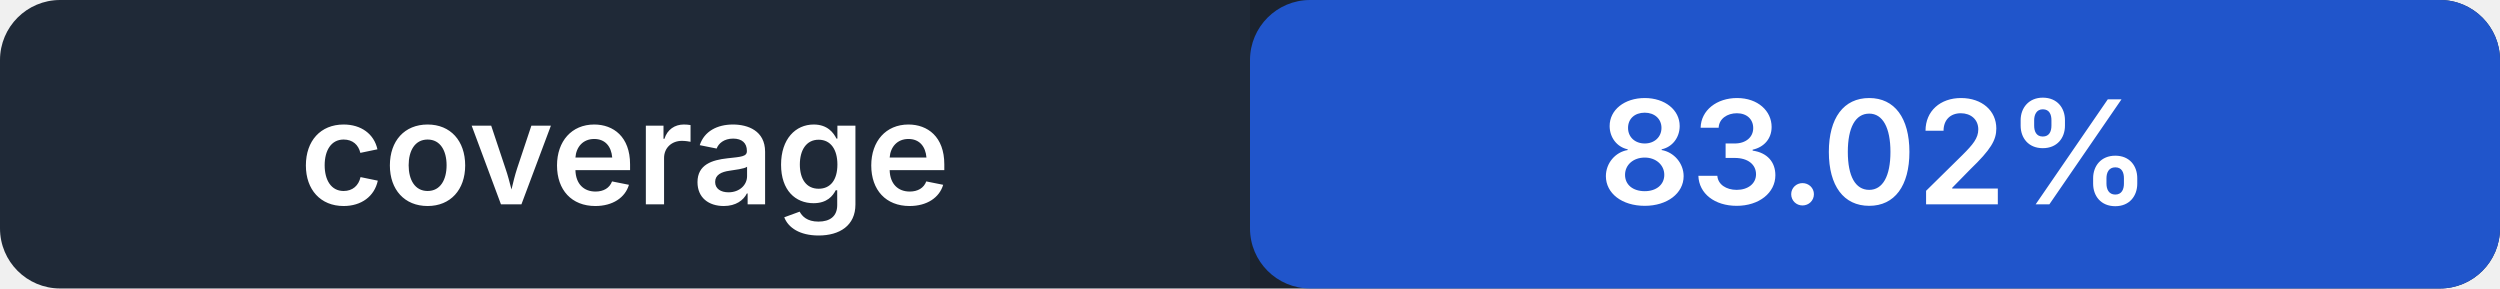
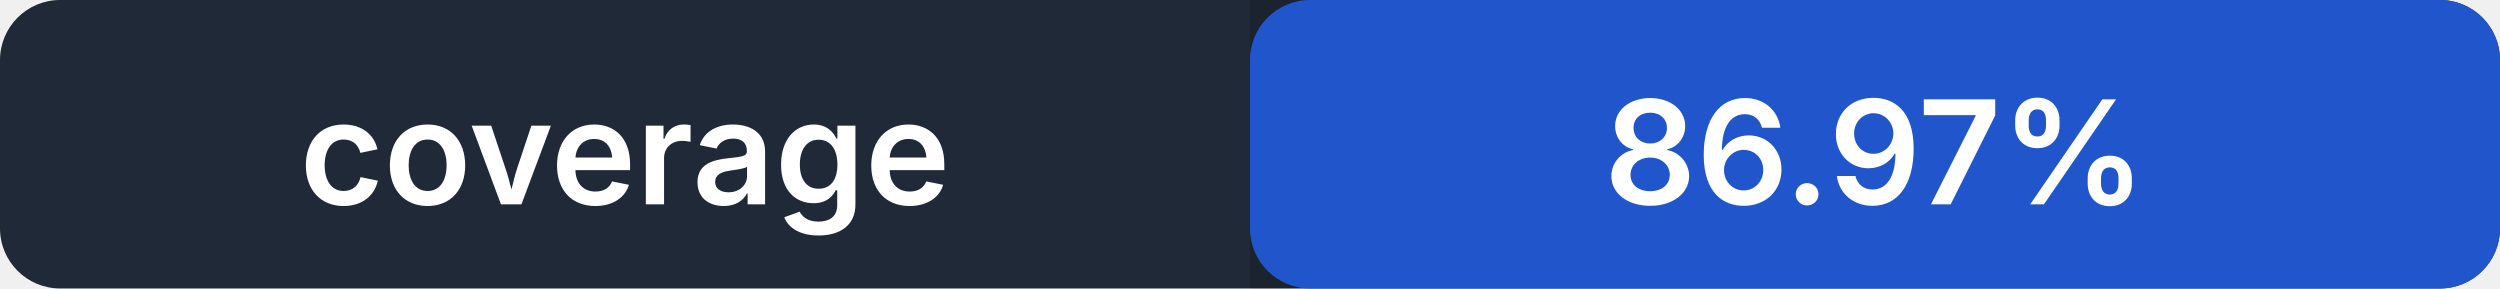
- <svg xmlns="http://www.w3.org/2000/svg" width="208" height="24" role="img" aria-label="coverage: 83.02%">
+ <svg xmlns="http://www.w3.org/2000/svg" width="208" height="24" role="img" aria-label="coverage: 86.97%">
  <rect width="208" height="24" rx="5" fill="#1f2937" />
  <rect x="104" width="104" height="24" rx="5" fill="#2563eb" />
  <path fill="#000" opacity=".14" d="M104 0h99a5 5 0 0 1 5 5v14a5 5 0 0 1-5 5h-99z" />
  <g fill="#fff" text-anchor="middle" font-family="-apple-system,BlinkMacSystemFont,Segoe UI,sans-serif" font-size="12" font-weight="600">
    <text x="52" y="17">coverage</text>
-     <text x="156" y="17">83.02%</text>
+     <text x="156" y="17">86.97%</text>
  </g>
</svg>
